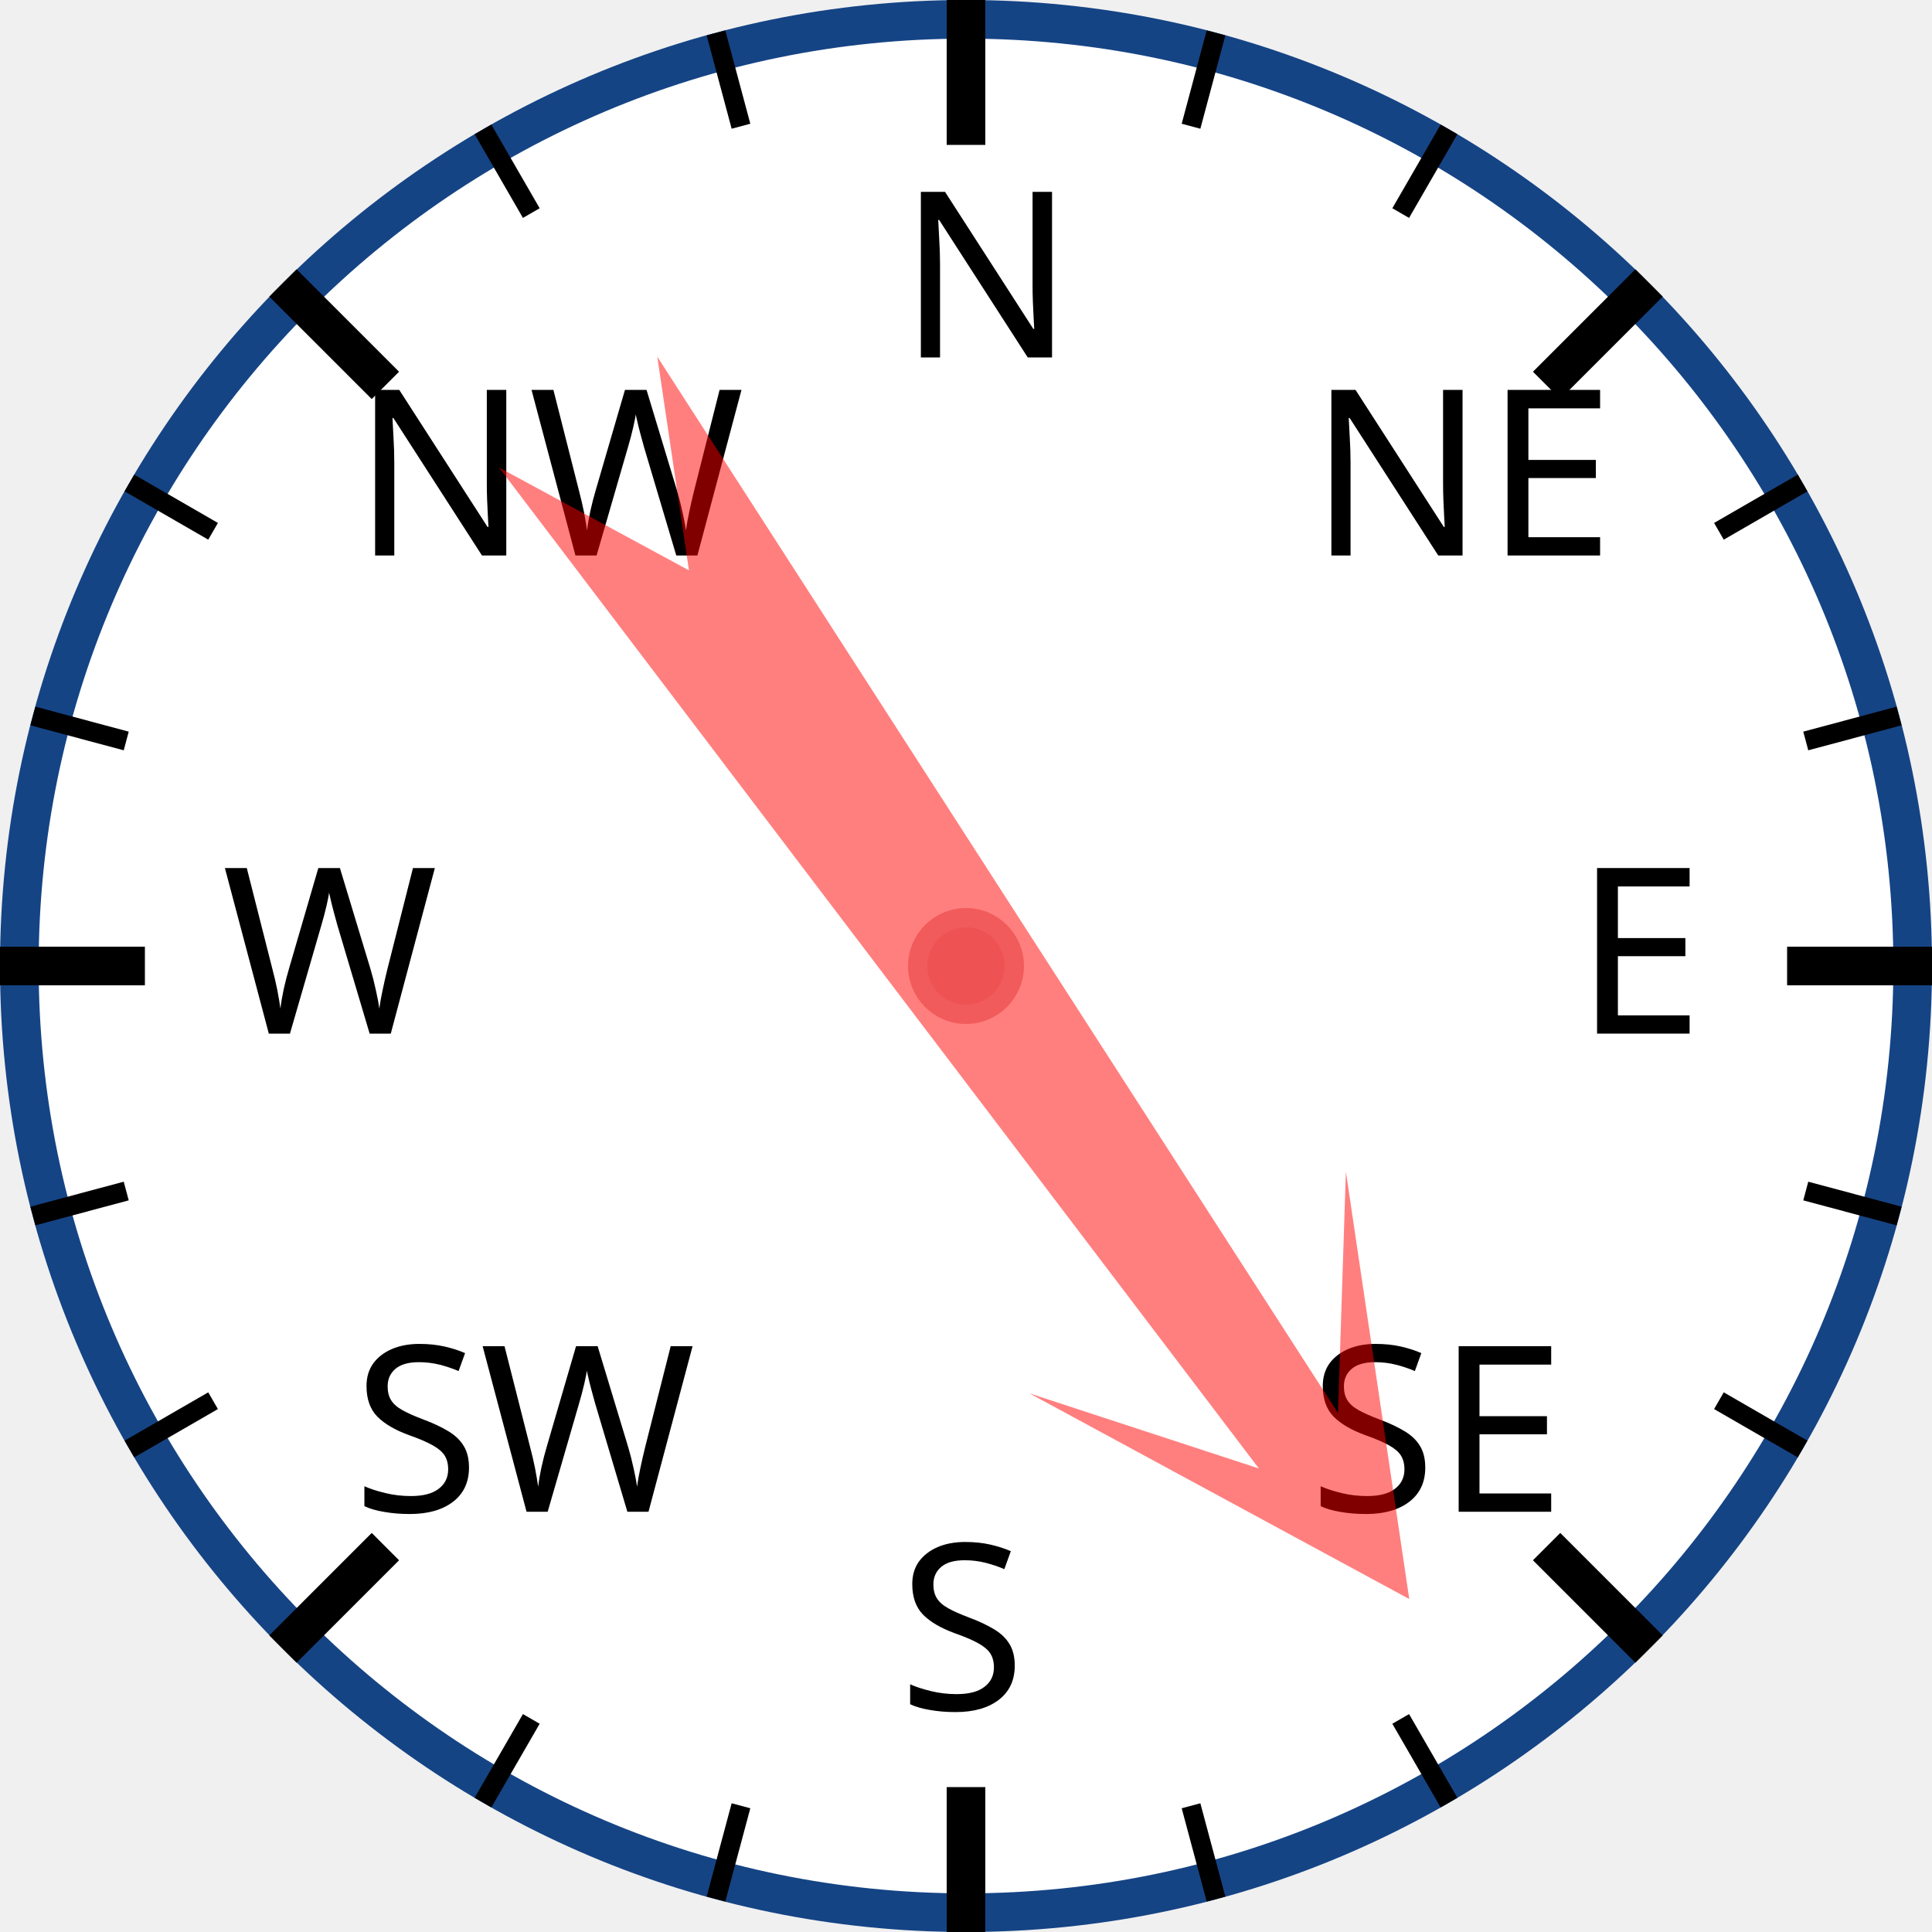
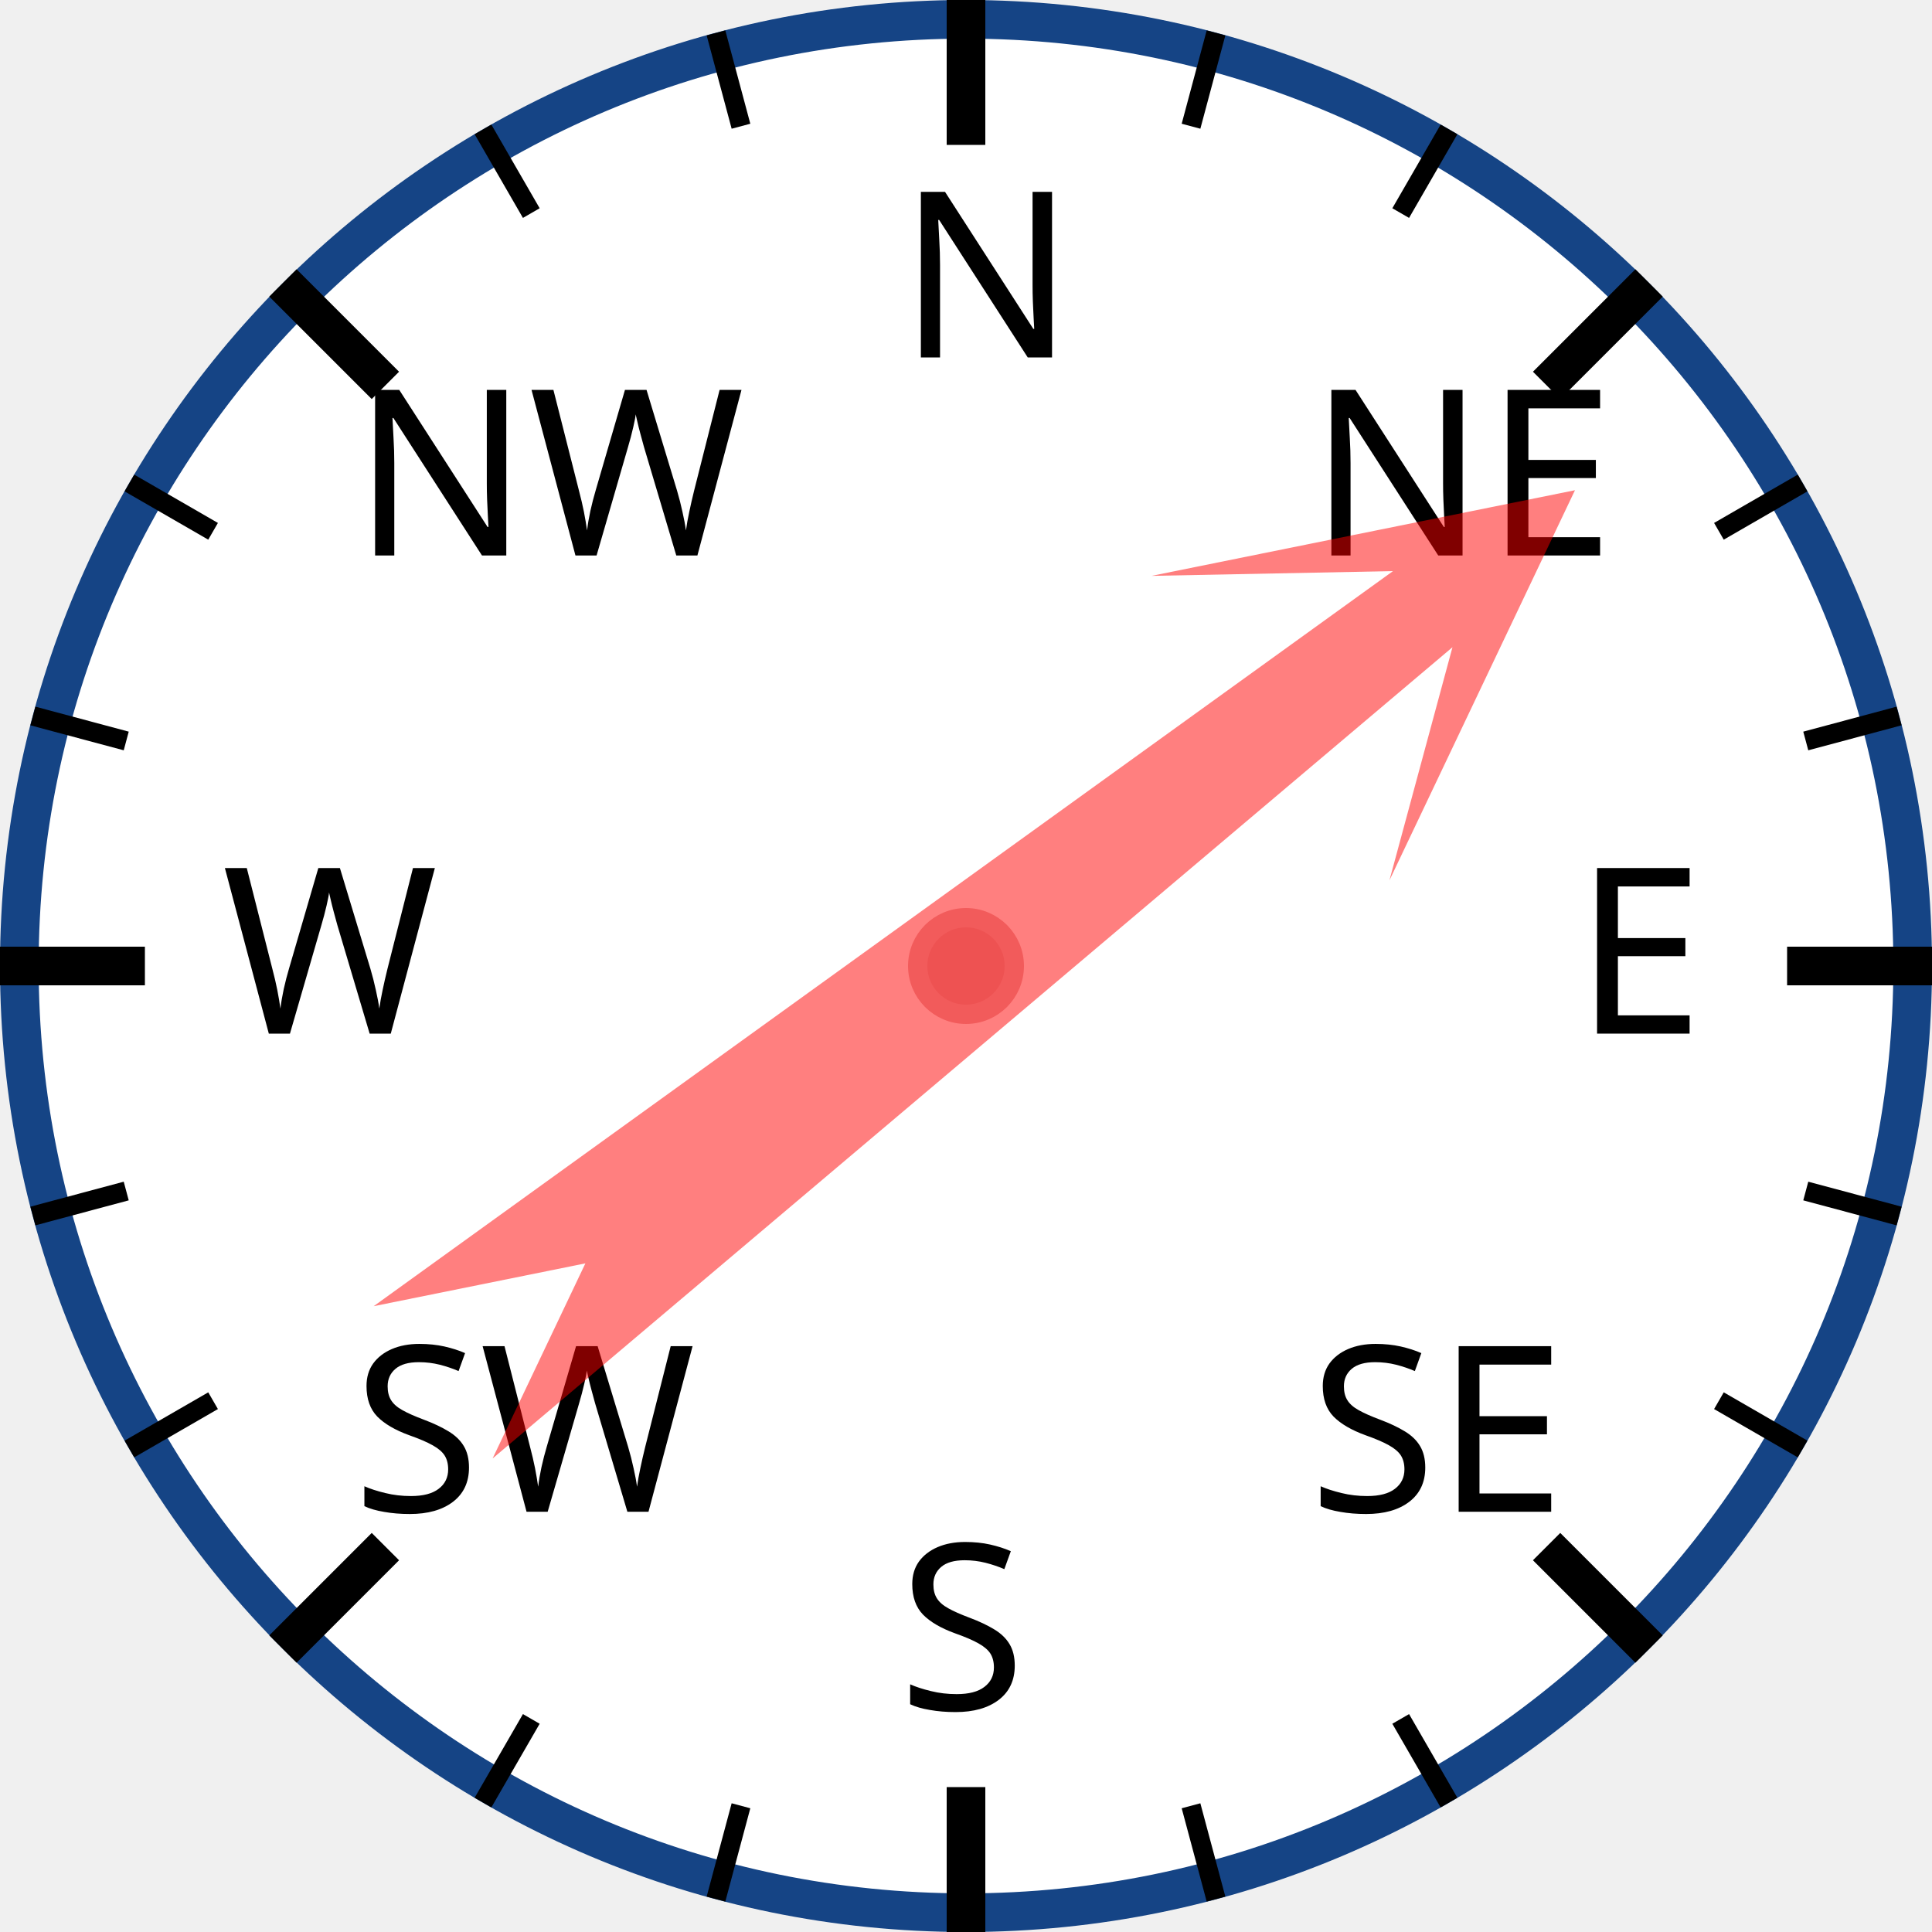
<svg xmlns="http://www.w3.org/2000/svg" width="120px" height="120px" viewBox="0 0 200 200">
  <circle cx="100" cy="100" r="98" style="fill: white; stroke: #154485; stroke-width: 4;" />
  <text x="93.0" y="37.0" style="font-family: sans-serif; font-size: 18pt;">N</text>
  <line x1="100.0" y1="0.0" x2="100.0" y2="15.0" style="stroke: black; stroke-width: 4;" />
  <line x1="74.118" y1="3.407" x2="76.706" y2="13.067" style="stroke: black; stroke-width: 2;" />
  <line x1="50" y1="13.397" x2="55" y2="22.058" style="stroke: black; stroke-width: 2;" />
  <text x="36.503" y="57.503" style="font-family: sans-serif; font-size: 18pt;">NW</text>
  <line x1="29.289" y1="29.289" x2="39.896" y2="39.896" style="stroke: black; stroke-width: 4;" />
  <line x1="13.397" y1="50" x2="22.058" y2="55" style="stroke: black; stroke-width: 2;" />
  <line x1="3.407" y1="74.118" x2="13.067" y2="76.706" style="stroke: black; stroke-width: 2;" />
  <text x="23.0" y="107.0" style="font-family: sans-serif; font-size: 18pt;">W</text>
  <line x1="0.0" y1="100.0" x2="15.0" y2="100.0" style="stroke: black; stroke-width: 4;" />
  <line x1="3.407" y1="125.882" x2="13.067" y2="123.294" style="stroke: black; stroke-width: 2;" />
  <line x1="13.397" y1="150" x2="22.058" y2="145" style="stroke: black; stroke-width: 2;" />
  <text x="36.503" y="156.497" style="font-family: sans-serif; font-size: 18pt;">SW</text>
  <line x1="29.289" y1="170.711" x2="39.896" y2="160.104" style="stroke: black; stroke-width: 4;" />
  <line x1="50" y1="186.603" x2="55" y2="177.942" style="stroke: black; stroke-width: 2;" />
  <line x1="74.118" y1="196.593" x2="76.706" y2="186.933" style="stroke: black; stroke-width: 2;" />
  <text x="93" y="177.0" style="font-family: sans-serif; font-size: 18pt;">S</text>
  <line x1="100" y1="200.0" x2="100" y2="185.0" style="stroke: black; stroke-width: 4;" />
  <line x1="125.882" y1="196.593" x2="123.294" y2="186.933" style="stroke: black; stroke-width: 2;" />
  <line x1="150.0" y1="186.603" x2="145.0" y2="177.942" style="stroke: black; stroke-width: 2;" />
  <text x="135.497" y="156.497" style="font-family: sans-serif; font-size: 18pt;">SE</text>
  <line x1="170.711" y1="170.711" x2="160.104" y2="160.104" style="stroke: black; stroke-width: 4;" />
  <line x1="186.603" y1="150" x2="177.942" y2="145" style="stroke: black; stroke-width: 2;" />
  <line x1="196.593" y1="125.882" x2="186.933" y2="123.294" style="stroke: black; stroke-width: 2;" />
  <text x="163.0" y="107" style="font-family: sans-serif; font-size: 18pt;">E</text>
  <line x1="200.0" y1="100" x2="185.0" y2="100" style="stroke: black; stroke-width: 4;" />
  <line x1="196.593" y1="74.118" x2="186.933" y2="76.706" style="stroke: black; stroke-width: 2;" />
  <line x1="186.603" y1="50" x2="177.942" y2="55" style="stroke: black; stroke-width: 2;" />
  <text x="135.497" y="57.503" style="font-family: sans-serif; font-size: 18pt;">NE</text>
  <line x1="170.711" y1="29.289" x2="160.104" y2="39.896" style="stroke: black; stroke-width: 4;" />
  <line x1="150" y1="13.397" x2="145" y2="22.058" style="stroke: black; stroke-width: 2;" />
  <line x1="125.882" y1="3.407" x2="123.294" y2="13.067" style="stroke: black; stroke-width: 2;" />
-   <polygon points="100 20 120 60 105 40 110 170 100 150 90 170 95 40 80 60" style="fill: red; fill-opacity: 0.5;" transform="rotate(145,100,100)" />
+   <polygon points="100 20 120 60 105 40 110 170 100 150 90 170 95 40 80 60" style="fill: red; fill-opacity: 0.5;" transform="rotate(52,100,100)" />
  <circle cx="100" cy="100" r="5" style="fill: #EE5252; stroke: #F25B5B; stroke-width: 2;" />
</svg>
